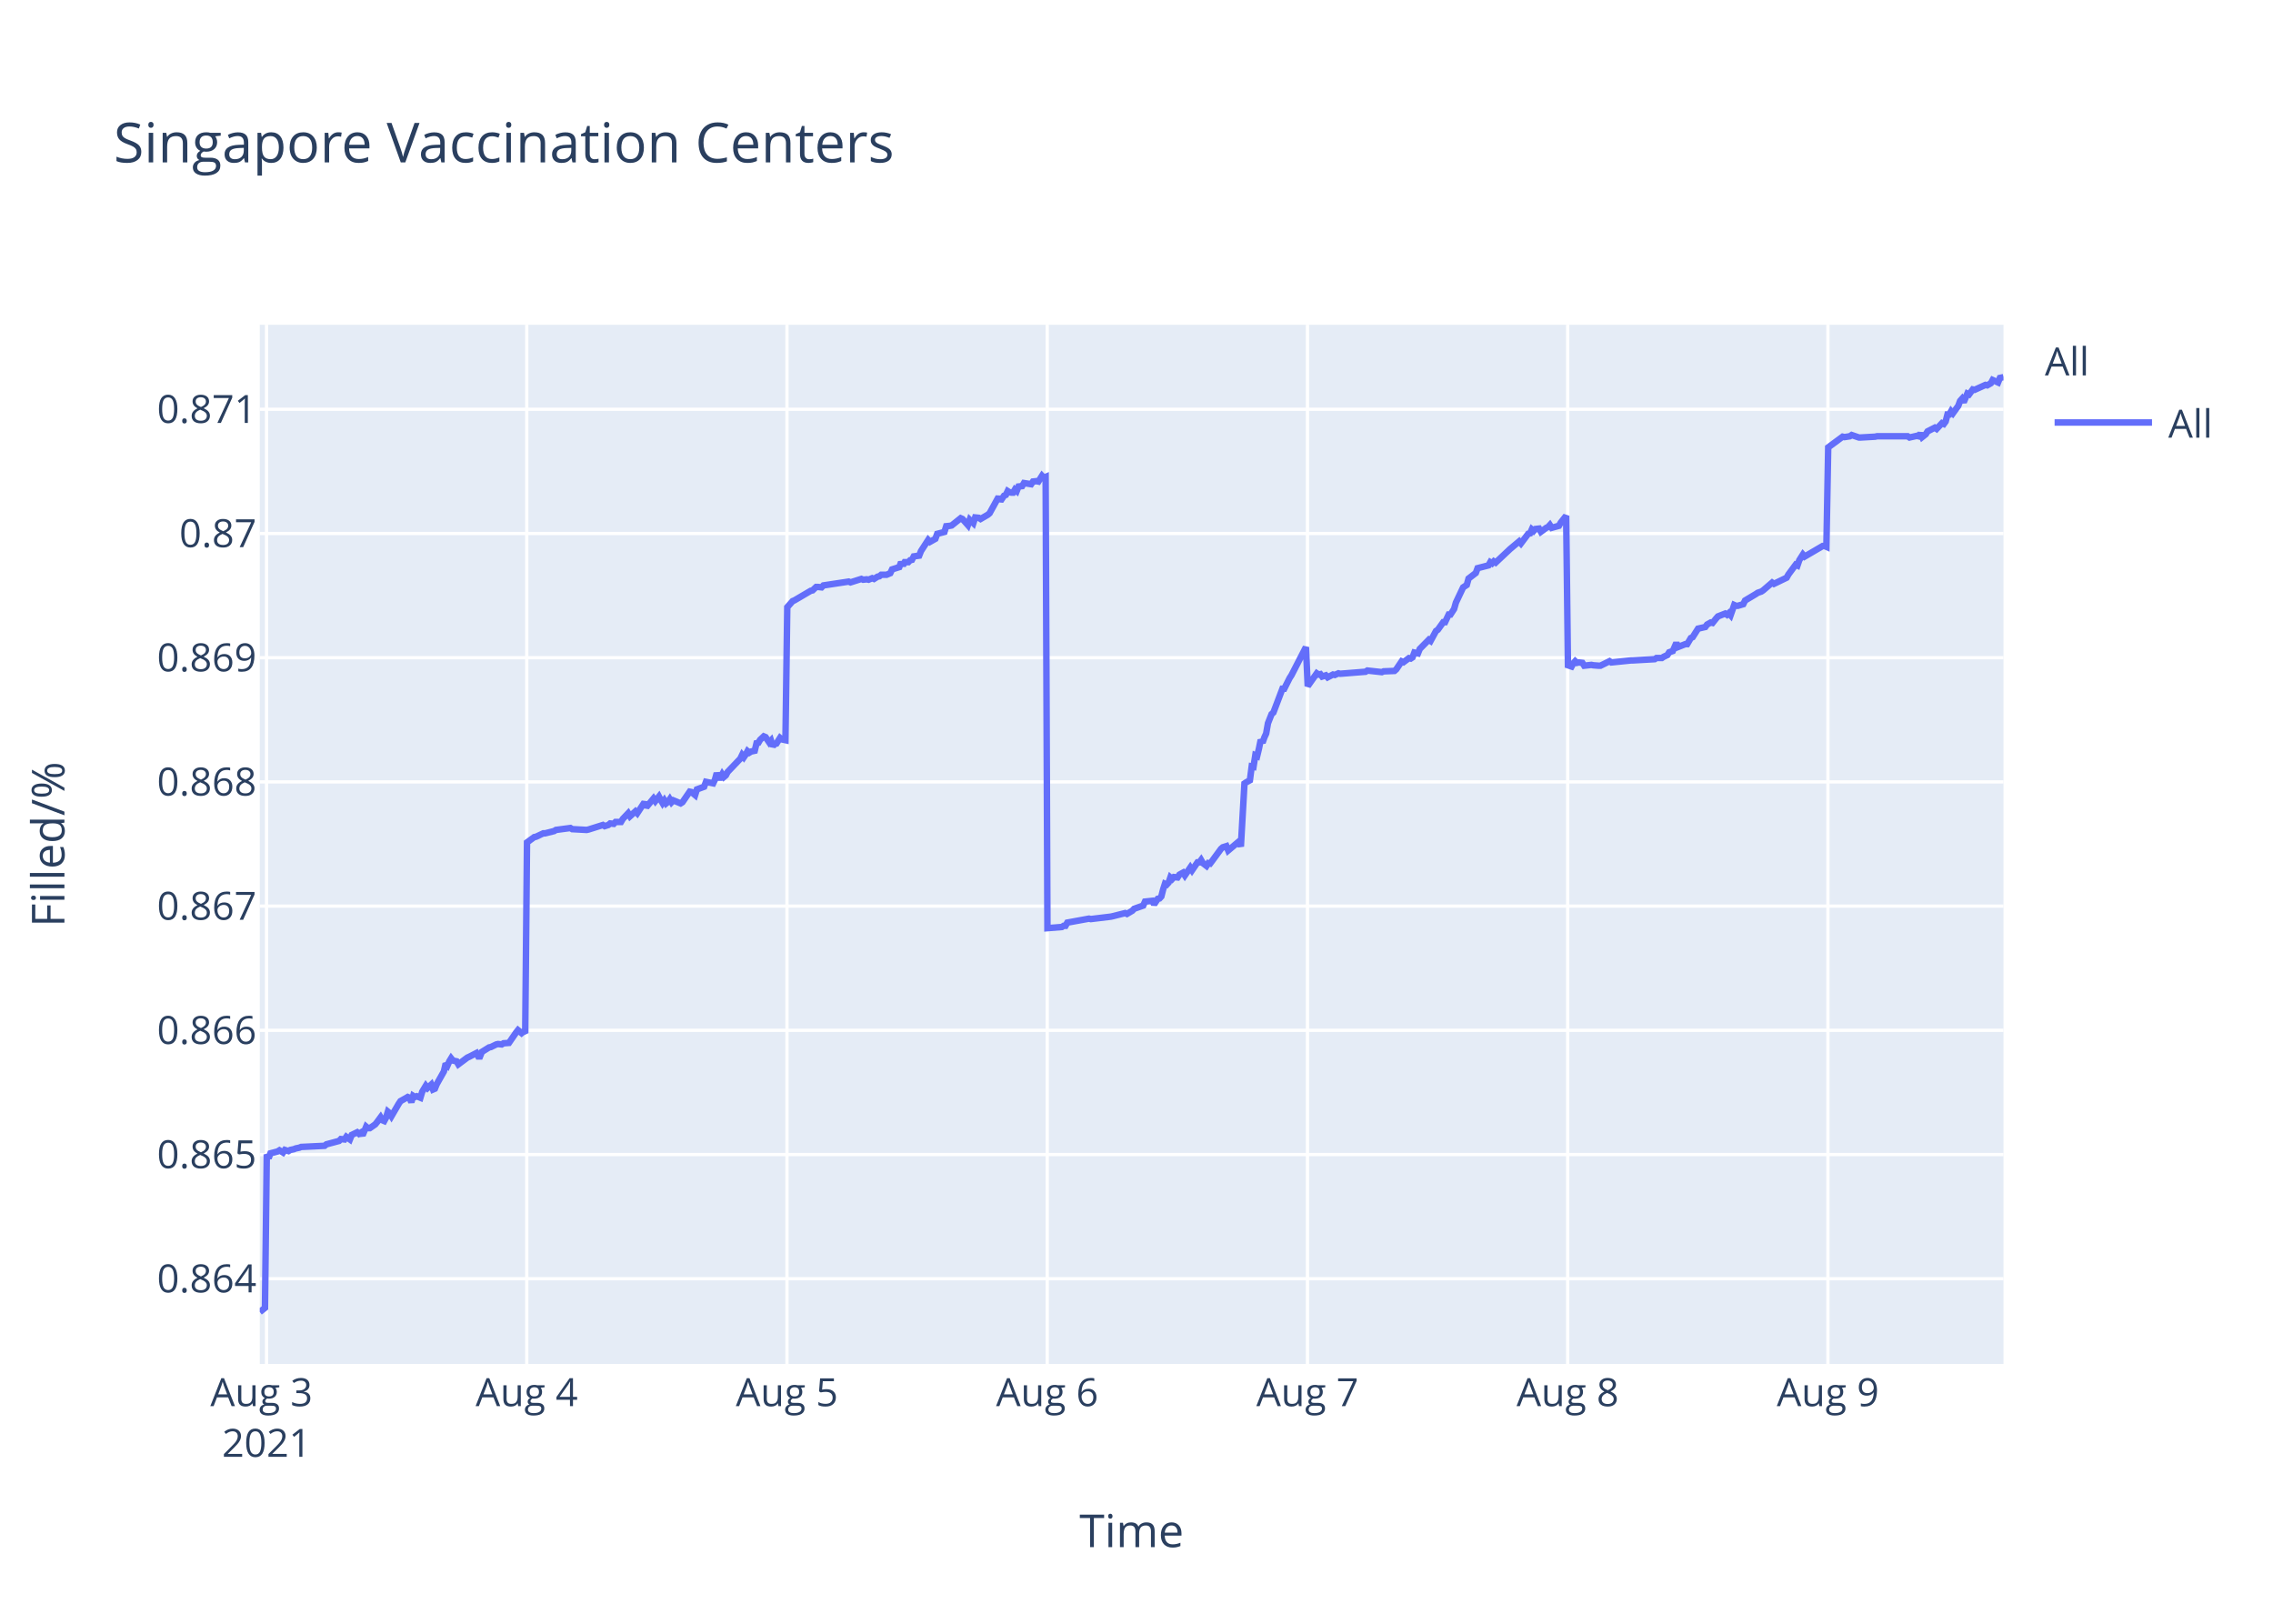
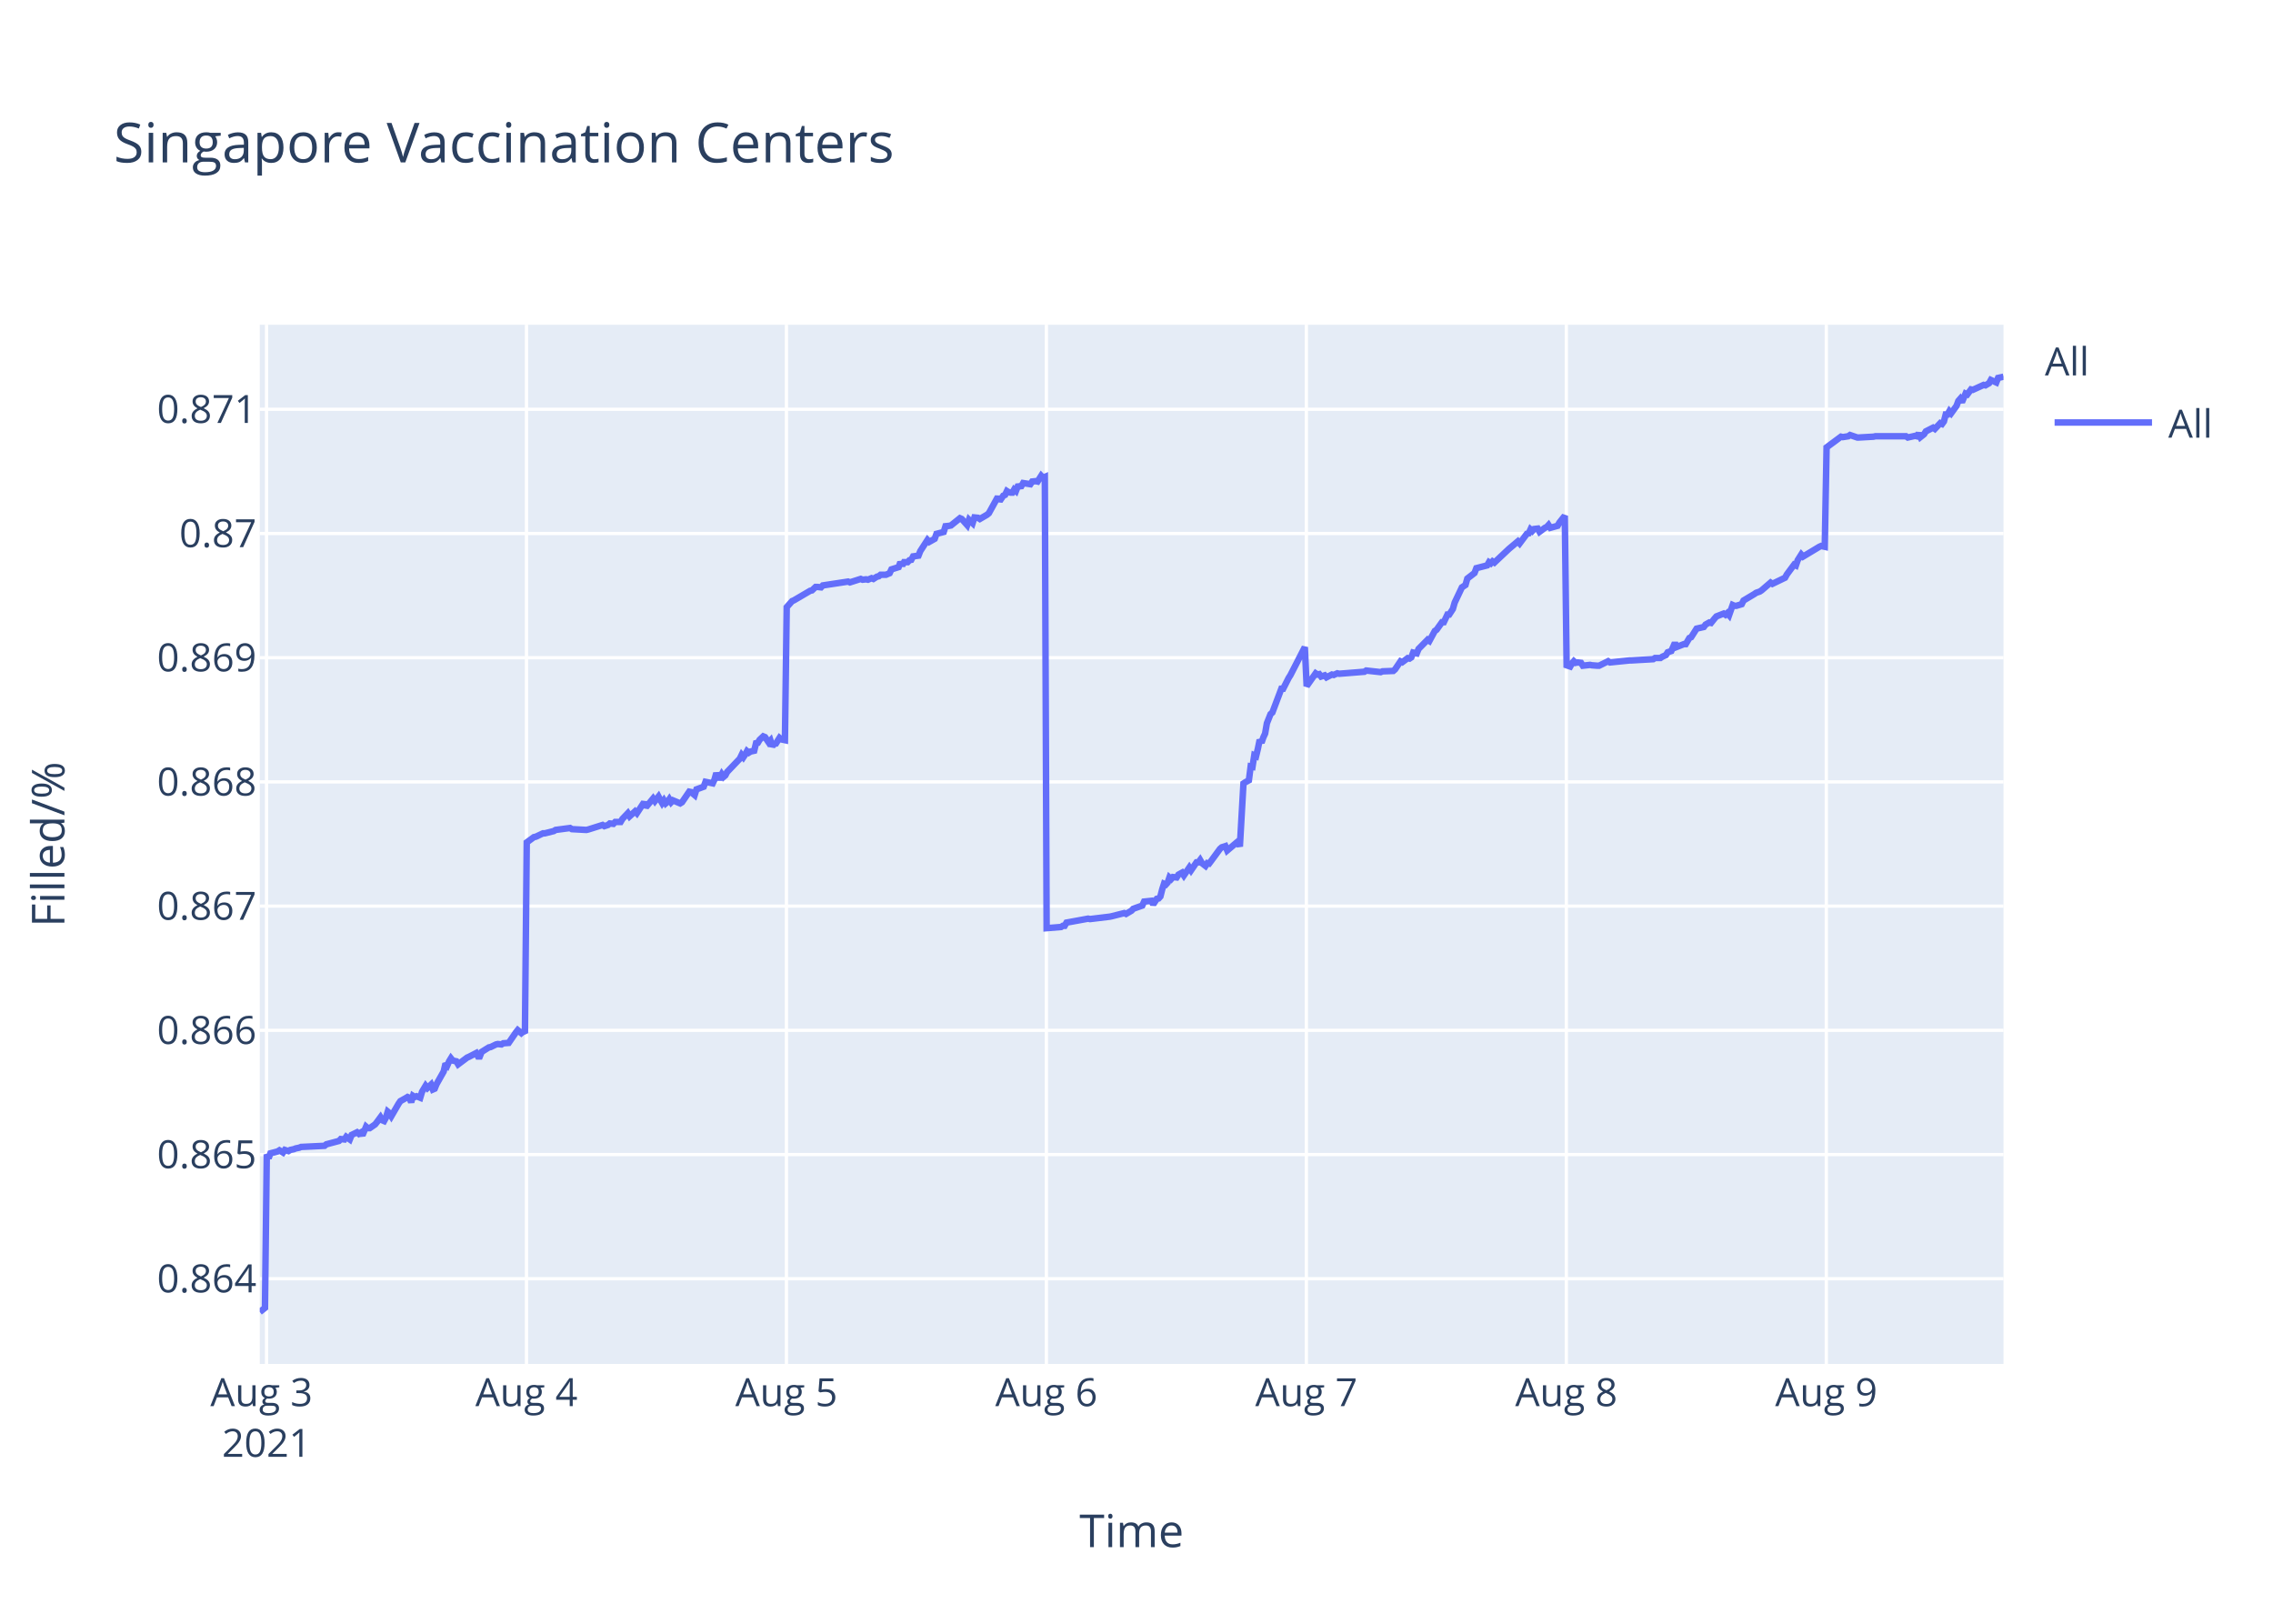
<svg xmlns="http://www.w3.org/2000/svg" class="main-svg" width="700" height="500" style="" viewBox="0 0 700 500">
  <rect x="0" y="0" width="700" height="500" style="fill: rgb(255, 255, 255); fill-opacity: 1;" />
-   <defs id="defs-d6152e">
+   <defs id="defs-092a70">
    <g class="clips">
-       <clipPath id="clipd6152exyplot" class="plotclip">
+       <clipPath id="clip092a70xyplot" class="plotclip">
        <rect width="537" height="320" />
      </clipPath>
-       <clipPath class="axesclip" id="clipd6152ex">
+       <clipPath class="axesclip" id="clip092a70x">
        <rect x="80" y="0" width="537" height="500" />
      </clipPath>
-       <clipPath class="axesclip" id="clipd6152ey">
+       <clipPath class="axesclip" id="clip092a70y">
        <rect x="0" y="100" width="700" height="320" />
      </clipPath>
-       <clipPath class="axesclip" id="clipd6152exy">
+       <clipPath class="axesclip" id="clip092a70xy">
        <rect x="80" y="100" width="537" height="320" />
      </clipPath>
    </g>
    <g class="gradients" />
  </defs>
  <g class="bglayer">
    <rect class="bg" x="80" y="100" width="537" height="320" style="fill: rgb(229, 236, 246); fill-opacity: 1; stroke-width: 0;" />
  </g>
  <g class="layer-below">
    <g class="imagelayer" />
    <g class="shapelayer" />
  </g>
  <g class="cartesianlayer">
    <g class="subplot xy">
      <g class="layer-subplot">
        <g class="shapelayer" />
        <g class="imagelayer" />
      </g>
      <g class="gridlayer">
        <g class="x">
          <path class="xgrid crisp" transform="translate(82.08,0)" d="M0,100v320" style="stroke: rgb(255, 255, 255); stroke-opacity: 1; stroke-width: 1px;" />
-           <path class="xgrid crisp" transform="translate(162.22,0)" d="M0,100v320" style="stroke: rgb(255, 255, 255); stroke-opacity: 1; stroke-width: 1px;" />
-           <path class="xgrid crisp" transform="translate(242.36,0)" d="M0,100v320" style="stroke: rgb(255, 255, 255); stroke-opacity: 1; stroke-width: 1px;" />
-           <path class="xgrid crisp" transform="translate(322.5,0)" d="M0,100v320" style="stroke: rgb(255, 255, 255); stroke-opacity: 1; stroke-width: 1px;" />
-           <path class="xgrid crisp" transform="translate(402.65,0)" d="M0,100v320" style="stroke: rgb(255, 255, 255); stroke-opacity: 1; stroke-width: 1px;" />
-           <path class="xgrid crisp" transform="translate(482.79,0)" d="M0,100v320" style="stroke: rgb(255, 255, 255); stroke-opacity: 1; stroke-width: 1px;" />
-           <path class="xgrid crisp" transform="translate(562.93,0)" d="M0,100v320" style="stroke: rgb(255, 255, 255); stroke-opacity: 1; stroke-width: 1px;" />
+           <path class="xgrid crisp" transform="translate(162.14,0)" d="M0,100v320" style="stroke: rgb(255, 255, 255); stroke-opacity: 1; stroke-width: 1px;" />
+           <path class="xgrid crisp" transform="translate(242.19,0)" d="M0,100v320" style="stroke: rgb(255, 255, 255); stroke-opacity: 1; stroke-width: 1px;" />
+           <path class="xgrid crisp" transform="translate(322.25,0)" d="M0,100v320" style="stroke: rgb(255, 255, 255); stroke-opacity: 1; stroke-width: 1px;" />
+           <path class="xgrid crisp" transform="translate(402.31,0)" d="M0,100v320" style="stroke: rgb(255, 255, 255); stroke-opacity: 1; stroke-width: 1px;" />
+           <path class="xgrid crisp" transform="translate(482.37,0)" d="M0,100v320" style="stroke: rgb(255, 255, 255); stroke-opacity: 1; stroke-width: 1px;" />
+           <path class="xgrid crisp" transform="translate(562.43,0)" d="M0,100v320" style="stroke: rgb(255, 255, 255); stroke-opacity: 1; stroke-width: 1px;" />
        </g>
        <g class="y">
          <path class="ygrid crisp" transform="translate(0,393.76)" d="M80,0h537" style="stroke: rgb(255, 255, 255); stroke-opacity: 1; stroke-width: 1px;" />
          <path class="ygrid crisp" transform="translate(0,355.52)" d="M80,0h537" style="stroke: rgb(255, 255, 255); stroke-opacity: 1; stroke-width: 1px;" />
          <path class="ygrid crisp" transform="translate(0,317.27)" d="M80,0h537" style="stroke: rgb(255, 255, 255); stroke-opacity: 1; stroke-width: 1px;" />
          <path class="ygrid crisp" transform="translate(0,279.02)" d="M80,0h537" style="stroke: rgb(255, 255, 255); stroke-opacity: 1; stroke-width: 1px;" />
          <path class="ygrid crisp" transform="translate(0,240.77)" d="M80,0h537" style="stroke: rgb(255, 255, 255); stroke-opacity: 1; stroke-width: 1px;" />
          <path class="ygrid crisp" transform="translate(0,202.53)" d="M80,0h537" style="stroke: rgb(255, 255, 255); stroke-opacity: 1; stroke-width: 1px;" />
          <path class="ygrid crisp" transform="translate(0,164.28)" d="M80,0h537" style="stroke: rgb(255, 255, 255); stroke-opacity: 1; stroke-width: 1px;" />
          <path class="ygrid crisp" transform="translate(0,126.03)" d="M80,0h537" style="stroke: rgb(255, 255, 255); stroke-opacity: 1; stroke-width: 1px;" />
        </g>
      </g>
      <g class="zerolinelayer" />
      <path class="xlines-below" />
      <path class="ylines-below" />
      <g class="overlines-below" />
      <g class="xaxislayer-below" />
      <g class="yaxislayer-below" />
      <g class="overaxes-below" />
-       <g class="plot" transform="translate(80,100)" clip-path="url('#clipd6152exyplot')">
+       <g class="plot" transform="translate(80,100)" clip-path="url('#clip092a70xyplot')">
        <g class="scatterlayer mlayer">
-           <g class="trace scatter tracee610c2" style="stroke-miterlimit: 2; opacity: 1;">
+           <g class="trace scatter trace3eeaa4" style="stroke-miterlimit: 2; opacity: 1;">
            <g class="fills" />
            <g class="errorbars" />
            <g class="lines">
-               <path class="js-line" d="M0,304L1.6,302.74L2.16,255.49L2.72,256.65L3.28,255.15L5.5,254.57L6.06,254.22L7.17,254.91L7.73,254.1L8.84,254.45L9.4,254.1L10.51,253.87L11.06,253.64L12.18,253.41L12.74,253.18L19.97,252.83L20.53,252.37L24.42,251.33L24.98,250.75L26.09,250.87L26.65,250.06L27.76,250.87L28.32,249.48L29.99,248.67L30.54,249.13L31.1,248.78L31.66,249.59L32.77,246.93L33.33,247.4L33.88,247.4L35.55,246.24L36.11,245.55L37.22,244.04L37.78,244.97L38.33,245.2L38.89,244.16L39.45,242.31L40,242.77L40.56,243.7L42.79,239.88L43.34,239.07L45.01,238.14L45.57,237.8L46.13,238.03L46.68,239.42L47.24,237.45L47.8,237.8L48.35,237.57L49.47,238.03L50.02,236.18L51.14,234.33L51.69,235.02L52.81,233.98L53.36,235.49L53.92,235.25L54.48,233.87L56.7,229.93L57.26,227.51L57.82,228.08L58.37,226.81L58.93,225.89L59.48,226.58L60.6,226.81L61.15,227.74L63.94,225.66L64.49,225.42L66.72,224.27L67.28,225.31L67.83,225.31L68.39,223.92L70.62,222.53L71.17,222.42L72.84,221.61L73.39,221.49L74.51,221.61L75.07,221.26L76.74,221.14L77.29,220.34L78.96,217.91L79.52,217.21L80.63,218.14L81.19,217.68L81.75,218.14L82.3,159.4L84.53,157.77L85.08,157.66L87.31,156.61L87.87,156.61L90.65,155.91L91.21,155.56L95.66,154.97L96.22,155.32L100.67,155.56L101.22,155.44L105.68,154.04L106.23,154.39L107.34,154.04L107.9,153.57L109.01,153.69L109.57,153.11L111.24,153.11L111.8,152.17L113.46,150.42L114.02,151.36L115.69,149.84L116.25,150.42L118.48,147.04L119.03,148.56L121.26,145.88L121.82,146.69L122.93,145.29L123.48,146.34L124.04,147.28L124.6,146.46L125.15,147.39L125.71,146.93L126.27,146.11L126.82,147.04L127.38,146.46L129.61,147.39L130.16,147.04L132.4,143.78L132.95,143.89L134.07,144.83L134.62,143.08L136.85,142.26L137.41,140.75L139.63,141.21L140.19,140.05L140.74,138.06L141.3,139.46L141.86,139.46L142.42,138.41L142.97,139.23L143.53,138.76L144.08,137.71L147.98,133.63L148.54,132.47L149.09,133.17L149.65,132.35L150.21,131.3L150.76,131.77L151.32,131.42L152.43,131.18L152.99,128.85L153.55,128.73L154.1,127.8L155.22,126.75L155.77,126.98L156.89,128.62L157.44,128.03L158,129.78L158.56,129.08L159.11,128.97L160.22,127.22L160.78,127.68L161.89,127.92L162.45,86.97L164.12,85.09L164.68,84.86L169.68,81.92L170.24,81.8L171.35,80.74L171.91,80.74L173.02,80.86L173.58,80.27L181.37,79.09L181.93,79.33L185.27,78.27L185.82,78.51L186.94,78.39L187.49,78.51L188.6,78.04L189.16,78.27L190.27,77.57L190.83,77.45L191.39,76.98L193.06,76.98L194.17,76.51L194.73,75.33L196.95,74.63L197.51,73.1L198.07,74.15L198.62,73.1L199.74,73.1L200.29,72.51L200.85,72.39L201.4,71.33L203.07,71.1L203.63,69.69L205.84,66.28L206.39,66.86L208.06,65.92L208.62,64.39L210.85,63.81L211.4,62.04L212.52,61.92L213.07,61.81L215.86,59.57L216.41,59.81L218.08,61.69L218.64,60.04L219.75,61.1L220.32,59.34L221.42,59.45L221.98,59.81L224.21,58.51L224.76,58.04L227.54,52.99L228.1,54.28L229.22,52.63L229.77,52.4L230.33,51.22L230.88,51.57L231.44,51.69L232,51.69L232.55,50.75L233.11,51.22L233.67,49.81L234.78,49.69L235.34,48.75L237.56,49.1L238.12,48.28L239.23,48.16L239.79,48.28L240.9,46.52L241.46,47.11L242.02,46.87L242.57,185.81L247.02,185.45L247.58,185.08L248.14,185.08L248.69,184.1L255.37,182.88L255.93,183.01L262.05,182.27L262.61,182.15L266.5,181.17L267.06,181.42L268.72,180.44L269.28,179.83L272.07,178.86L272.62,177.63L274.87,177.39L275.42,178.49L276.54,176.78L277.09,176.66L277.65,176.05L278.21,173.85L278.76,172.14L279.32,172.39L279.88,171.78L280.43,170.19L280.99,170.68L281.55,170.07L282.66,170.19L283.22,169.33L284.33,168.72L284.89,169.58L286.56,167.14L287.11,167.99L288.78,165.55L289.34,165.55L289.89,164.82L290.45,165.79L291.56,166.65L292.12,165.79L292.68,165.92L293.24,165.18L296.02,161.4L296.57,160.91L297.69,160.55L298.24,161.89L301.58,159.08L302.14,160.67L303.25,141.26L303.81,140.89L304.92,140.28L305.48,136.01L306.03,136.13L306.59,132.59L307.15,132.84L307.71,130.52L308.26,127.83L308.82,128.69L309.37,127.1L309.93,125.88L310.49,122.7L311.6,119.9L312.16,119.41L314.94,112.08L315.5,112.08L317.16,108.79L317.72,107.93L322.18,99.27L322.73,111.28L325.52,107.34L326.07,107.71L326.63,107.59L327.18,108.33L328.3,107.96L328.86,108.57L330.52,107.71L331.08,107.84L332.19,107.34L332.75,107.47L340.54,106.85L341.1,106.48L345.55,106.97L346.11,106.73L349.44,106.6L350,106.11L351.67,103.65L352.23,103.9L353.9,102.66L354.45,102.79L355.01,102.42L355.57,100.94L356.68,101.19L357.23,99.83L360.02,97L360.57,97.37L362.24,94.29L362.8,93.92L364.47,91.58L365.03,91.58L366.14,89.24L366.69,89.24L367.81,87.52L368.37,85.55L370.59,80.87L371.15,80.5L371.71,80.13L372.26,78.16L374.49,76.44L375.04,74.96L378.39,74.1L378.94,73.12L379.5,73.48L380.05,72.87L380.61,73.24L385.06,69.05L387.85,66.71L388.4,67.33L390.63,64.37L391.19,64.25L391.74,63.02L392.3,63.51L392.85,62.9L393.97,62.77L394.53,63.76L396.2,62.53L396.75,62.28L397.31,61.67L397.87,62.53L400.09,61.91L400.65,60.93L402.32,58.83L402.87,104.86L403.99,105.24L404.54,104.24L405.1,103.61L405.65,104.11L406.23,103.98L407.32,104.11L407.88,104.99L410.11,104.74L410.67,104.86L412.33,104.99L412.89,104.99L415.68,103.61L416.23,103.98L422.35,103.36L422.91,103.36L429.59,102.98L430.14,102.61L431.81,102.61L432.37,102.23L433.48,101.73L434.04,100.85L435.15,100.47L435.71,99.22L436.26,97.97L436.82,99.22L439.05,98.34L439.6,98.34L440.72,96.46L441.27,96.21L442.94,93.58L443.5,93.45L445.17,93.07L445.72,92.32L446.84,91.69L447.4,91.82L448.51,90.44L449.07,89.81L451.29,88.94L451.85,89.31L452.4,88.81L452.96,89.44L454.07,86.3L454.63,86.55L455.19,86.55L456.86,86.05L457.41,84.92L460.75,82.92L461.31,82.54L462.42,82.16L462.98,81.79L465.76,79.4L466.32,79.78L470.21,77.9L470.77,76.9L472.44,74.64L473,73.89L473.55,74.14L474.11,72.51L475.23,70.75L475.78,71.38L481.34,68.12L481.9,68.12L482.46,68.37L483.02,37.76L487.47,34.47L488.02,34.6L489.69,34.34L490.25,33.96L492.48,34.72L493.03,34.72L497.48,34.47L498.04,34.34L507.5,34.34L508.06,34.72L510.28,34.22L510.84,34.34L511.4,33.46L511.95,34.6L513.07,33.71L513.62,32.83L515.85,31.69L516.41,32.07L518.07,30.3L518.63,30.55L519.19,29.79L519.75,27.64L520.3,27.64L520.86,26.63L521.42,27.26L521.97,26.5L523.08,24.98L523.64,23.46L524.2,22.83L524.75,23.84L525.87,21.19L526.42,21.44L527.54,19.92L528.09,20.05L531.44,18.53L531.99,18.66L533.11,18.02L533.66,17.01L535.33,17.77L535.89,16.38L537,16.13" style="vector-effect: non-scaling-stroke; fill: none; stroke: rgb(99, 110, 250); stroke-opacity: 1; stroke-width: 2px; opacity: 1;" />
+               <path class="js-line" d="M0,304L1.6,302.74L2.16,255.49L2.72,256.65L3.27,255.15L5.49,254.57L6.05,254.22L7.16,254.91L7.72,254.1L8.83,254.45L9.39,254.1L10.5,253.87L11.05,253.64L12.17,253.41L12.72,253.18L19.95,252.83L20.5,252.37L24.4,251.33L24.95,250.75L26.06,250.87L26.62,250.06L27.73,250.87L28.29,249.48L29.95,248.67L30.51,249.13L31.07,248.78L31.62,249.59L32.74,246.93L33.29,247.4L33.85,247.4L35.52,246.24L36.07,245.55L37.18,244.04L37.74,244.97L38.29,245.2L38.85,244.16L39.41,242.31L39.96,242.77L40.52,243.7L42.74,239.88L43.3,239.07L44.97,238.14L45.52,237.8L46.08,238.03L46.63,239.42L47.19,237.45L47.75,237.8L48.3,237.57L49.42,238.03L49.97,236.18L51.08,234.33L51.64,235.02L52.75,233.98L53.31,235.49L53.86,235.25L54.42,233.87L56.64,229.93L57.2,227.51L57.76,228.08L58.31,226.81L58.87,225.89L59.42,226.58L60.53,226.81L61.09,227.74L63.87,225.66L64.43,225.42L66.65,224.27L67.21,225.31L67.76,225.31L68.32,223.92L70.54,222.53L71.1,222.42L72.77,221.61L73.32,221.49L74.43,221.61L74.99,221.26L76.66,221.14L77.21,220.34L78.88,217.91L79.44,217.21L80.55,218.14L81.1,217.68L81.66,218.14L82.22,159.4L84.44,157.77L85,157.66L87.22,156.61L87.78,156.61L90.55,155.91L91.11,155.56L95.56,154.97L96.12,155.32L100.56,155.56L101.12,155.44L105.57,154.04L106.12,154.39L107.23,154.04L107.79,153.57L108.9,153.69L109.46,153.11L111.12,153.11L111.68,152.17L113.35,150.42L113.91,151.36L115.57,149.84L116.13,150.42L118.35,147.04L118.91,148.56L121.13,145.88L121.69,146.69L122.8,145.29L123.36,146.34L123.91,147.28L124.47,146.46L125.03,147.39L125.58,146.93L126.13,146.11L126.69,147.04L127.25,146.46L129.47,147.39L130.03,147.04L132.26,143.78L132.81,143.89L133.93,144.83L134.48,143.08L136.71,142.26L137.27,140.75L139.49,141.21L140.04,140.05L140.6,138.06L141.16,139.46L141.71,139.46L142.27,138.41L142.82,139.23L143.38,138.76L143.93,137.71L147.83,133.63L148.39,132.47L148.94,133.17L149.49,132.35L150.05,131.3L150.61,131.77L151.16,131.42L152.27,131.18L152.83,128.85L153.39,128.73L153.94,127.8L155.06,126.75L155.61,126.98L156.73,128.62L157.28,128.03L157.84,129.78L158.39,129.08L158.95,128.97L160.06,127.22L160.61,127.68L161.73,127.92L162.28,86.97L163.95,85.09L164.5,84.86L169.51,81.92L170.06,81.8L171.18,80.74L171.74,80.74L172.85,80.86L173.4,80.27L181.18,79.09L181.74,79.33L185.07,78.27L185.63,78.51L186.74,78.39L187.3,78.51L188.41,78.04L188.97,78.27L190.08,77.57L190.63,77.45L191.19,76.98L192.86,76.98L193.97,76.51L194.53,75.33L196.75,74.63L197.3,73.1L197.86,74.15L198.42,73.1L199.53,73.1L200.08,72.51L200.64,72.39L201.2,71.33L202.86,71.1L203.42,69.69L205.63,66.28L206.18,66.86L207.85,65.92L208.4,64.39L210.63,63.81L211.18,62.04L212.3,61.92L212.85,61.81L215.63,59.57L216.19,59.81L217.86,61.69L218.42,60.04L219.53,61.1L220.09,59.34L221.2,59.45L221.75,59.81L223.97,58.51L224.53,58.04L227.31,52.99L227.86,54.28L228.98,52.63L229.53,52.4L230.09,51.22L230.64,51.57L231.2,51.69L231.76,51.69L232.31,50.75L232.87,51.22L233.42,49.81L234.54,49.69L235.09,48.75L237.32,49.1L237.87,48.28L238.99,48.16L239.54,48.28L240.65,46.52L241.21,47.11L241.77,46.87L242.32,185.81L246.77,185.45L247.33,185.08L247.88,185.08L248.44,184.1L255.11,182.88L255.67,183.01L261.78,182.27L262.34,182.15L266.23,181.17L266.78,181.42L268.45,180.44L269.01,179.83L271.78,178.86L272.34,177.63L274.58,177.39L275.14,178.49L276.25,176.78L276.81,176.66L277.36,176.05L277.92,173.85L278.47,172.14L279.03,172.39L279.59,171.78L280.14,170.19L280.7,170.68L281.25,170.07L282.37,170.19L282.92,169.33L284.03,168.72L284.59,169.58L286.26,167.14L286.81,167.99L288.48,165.55L289.04,165.55L289.59,164.82L290.15,165.79L291.26,166.65L291.82,165.79L292.37,165.92L292.93,165.18L295.71,161.4L296.27,160.91L297.38,160.55L297.94,161.89L301.27,159.08L301.83,160.67L302.94,141.26L303.5,140.89L304.61,140.28L305.16,136.01L305.72,136.13L306.27,132.59L306.83,132.84L307.39,130.52L307.94,127.83L308.5,128.69L309.05,127.1L309.61,125.88L310.16,122.7L311.28,119.9L311.84,119.41L314.61,112.08L315.17,112.08L316.84,108.79L317.39,107.93L321.84,99.27L322.4,111.28L325.18,107.34L325.74,107.71L326.29,107.59L326.85,108.33L327.96,107.96L328.51,108.57L330.18,107.71L330.74,107.84L331.85,107.34L332.41,107.47L340.19,106.85L340.75,106.48L345.19,106.97L345.75,106.73L349.08,106.6L349.64,106.11L351.31,103.65L351.86,103.9L353.53,102.66L354.09,102.79L354.64,102.42L355.2,100.94L356.31,101.19L356.86,99.83L359.65,97L360.2,97.37L361.87,94.29L362.42,93.92L364.09,91.58L364.65,91.58L365.76,89.24L366.31,89.24L367.43,87.52L367.99,85.55L370.21,80.87L370.77,80.5L371.32,80.13L371.88,78.16L374.1,76.44L374.66,74.96L377.99,74.1L378.55,73.12L379.11,73.48L379.66,72.87L380.22,73.24L384.66,69.05L387.44,66.71L388,67.33L390.22,64.37L390.78,64.25L391.34,63.02L391.89,63.51L392.45,62.9L393.56,62.77L394.12,63.76L395.78,62.53L396.34,62.28L396.9,61.67L397.46,62.53L399.68,61.91L400.23,60.93L401.9,58.83L402.46,104.86L403.57,105.24L404.13,104.24L404.68,103.61L405.23,104.11L405.81,103.98L406.9,104.11L407.46,104.99L409.68,104.74L410.24,104.86L411.91,104.99L412.47,104.99L415.24,103.61L415.8,103.98L421.92,103.36L422.47,103.36L429.14,102.98L429.7,102.61L431.37,102.61L431.92,102.23L433.03,101.73L433.59,100.85L434.7,100.47L435.26,99.22L435.81,97.97L436.37,99.22L438.59,98.34L439.15,98.34L440.26,96.46L440.82,96.21L442.49,93.58L443.04,93.45L444.71,93.07L445.26,92.32L446.38,91.69L446.93,91.82L448.04,90.44L448.6,89.81L450.83,88.94L451.38,89.31L451.94,88.81L452.49,89.44L453.6,86.3L454.16,86.55L454.72,86.55L456.38,86.05L456.94,84.92L460.28,82.92L460.83,82.54L461.94,82.16L462.5,81.79L465.28,79.4L465.84,79.78L469.73,77.9L470.28,76.9L471.95,74.64L472.51,73.89L473.06,74.14L473.62,72.51L474.73,70.75L475.29,71.38L480.29,68.37L480.85,68.12L481.96,68.37L482.52,37.76L486.96,34.47L487.52,34.6L489.19,34.34L489.74,33.96L491.97,34.72L492.52,34.72L496.97,34.47L497.53,34.34L506.98,34.34L507.53,34.72L509.76,34.22L510.31,34.34L510.87,33.46L511.42,34.6L512.54,33.71L513.09,32.83L515.32,31.69L515.87,32.07L517.54,30.3L518.09,30.55L518.65,29.79L519.21,27.64L519.76,27.64L520.32,26.63L520.88,27.26L521.43,26.5L522.54,24.98L523.1,23.46L523.65,22.83L524.21,23.84L525.32,21.19L525.88,21.44L526.99,19.92L527.55,20.05L530.89,18.53L531.44,18.66L532.55,18.02L533.11,17.01L534.78,17.77L535.33,16.38L537,16" style="vector-effect: non-scaling-stroke; fill: none; stroke: rgb(99, 110, 250); stroke-opacity: 1; stroke-width: 2px; opacity: 1;" />
            </g>
            <g class="points" />
            <g class="text" />
          </g>
        </g>
      </g>
      <g class="overplot" />
      <path class="xlines-above crisp" d="M0,0" style="fill: none;" />
      <path class="ylines-above crisp" d="M0,0" style="fill: none;" />
      <g class="overlines-above" />
      <g class="xaxislayer-above">
        <g class="xtick">
          <text text-anchor="middle" x="0" y="433" transform="translate(82.08,0)" style="font-family: 'Open Sans', verdana, arial, sans-serif; font-size: 12px; fill: rgb(42, 63, 95); fill-opacity: 1; white-space: pre;">
            <tspan class="line" dy="0em" x="0" y="433">Aug 3</tspan>
            <tspan class="line" dy="1.3em" x="0" y="433">2021</tspan>
          </text>
        </g>
        <g class="xtick">
-           <text text-anchor="middle" x="0" y="433" transform="translate(162.22,0)" style="font-family: 'Open Sans', verdana, arial, sans-serif; font-size: 12px; fill: rgb(42, 63, 95); fill-opacity: 1; white-space: pre;">Aug 4</text>
+           <text text-anchor="middle" x="0" y="433" transform="translate(162.14,0)" style="font-family: 'Open Sans', verdana, arial, sans-serif; font-size: 12px; fill: rgb(42, 63, 95); fill-opacity: 1; white-space: pre;">Aug 4</text>
        </g>
        <g class="xtick">
-           <text text-anchor="middle" x="0" y="433" transform="translate(242.36,0)" style="font-family: 'Open Sans', verdana, arial, sans-serif; font-size: 12px; fill: rgb(42, 63, 95); fill-opacity: 1; white-space: pre;">Aug 5</text>
+           <text text-anchor="middle" x="0" y="433" transform="translate(242.19,0)" style="font-family: 'Open Sans', verdana, arial, sans-serif; font-size: 12px; fill: rgb(42, 63, 95); fill-opacity: 1; white-space: pre;">Aug 5</text>
        </g>
        <g class="xtick">
-           <text text-anchor="middle" x="0" y="433" transform="translate(322.5,0)" style="font-family: 'Open Sans', verdana, arial, sans-serif; font-size: 12px; fill: rgb(42, 63, 95); fill-opacity: 1; white-space: pre;">Aug 6</text>
+           <text text-anchor="middle" x="0" y="433" transform="translate(322.25,0)" style="font-family: 'Open Sans', verdana, arial, sans-serif; font-size: 12px; fill: rgb(42, 63, 95); fill-opacity: 1; white-space: pre;">Aug 6</text>
        </g>
        <g class="xtick">
-           <text text-anchor="middle" x="0" y="433" transform="translate(402.65,0)" style="font-family: 'Open Sans', verdana, arial, sans-serif; font-size: 12px; fill: rgb(42, 63, 95); fill-opacity: 1; white-space: pre;">Aug 7</text>
+           <text text-anchor="middle" x="0" y="433" transform="translate(402.31,0)" style="font-family: 'Open Sans', verdana, arial, sans-serif; font-size: 12px; fill: rgb(42, 63, 95); fill-opacity: 1; white-space: pre;">Aug 7</text>
        </g>
        <g class="xtick">
-           <text text-anchor="middle" x="0" y="433" transform="translate(482.79,0)" style="font-family: 'Open Sans', verdana, arial, sans-serif; font-size: 12px; fill: rgb(42, 63, 95); fill-opacity: 1; white-space: pre;">Aug 8</text>
+           <text text-anchor="middle" x="0" y="433" transform="translate(482.37,0)" style="font-family: 'Open Sans', verdana, arial, sans-serif; font-size: 12px; fill: rgb(42, 63, 95); fill-opacity: 1; white-space: pre;">Aug 8</text>
        </g>
        <g class="xtick">
-           <text text-anchor="middle" x="0" y="433" transform="translate(562.93,0)" style="font-family: 'Open Sans', verdana, arial, sans-serif; font-size: 12px; fill: rgb(42, 63, 95); fill-opacity: 1; white-space: pre;">Aug 9</text>
+           <text text-anchor="middle" x="0" y="433" transform="translate(562.43,0)" style="font-family: 'Open Sans', verdana, arial, sans-serif; font-size: 12px; fill: rgb(42, 63, 95); fill-opacity: 1; white-space: pre;">Aug 9</text>
        </g>
      </g>
      <g class="yaxislayer-above">
        <g class="ytick">
          <text text-anchor="end" x="79" y="4.2" transform="translate(0,393.76)" style="font-family: 'Open Sans', verdana, arial, sans-serif; font-size: 12px; fill: rgb(42, 63, 95); fill-opacity: 1; white-space: pre;">0.864</text>
        </g>
        <g class="ytick">
          <text text-anchor="end" x="79" y="4.2" transform="translate(0,355.52)" style="font-family: 'Open Sans', verdana, arial, sans-serif; font-size: 12px; fill: rgb(42, 63, 95); fill-opacity: 1; white-space: pre;">0.865</text>
        </g>
        <g class="ytick">
          <text text-anchor="end" x="79" y="4.2" transform="translate(0,317.27)" style="font-family: 'Open Sans', verdana, arial, sans-serif; font-size: 12px; fill: rgb(42, 63, 95); fill-opacity: 1; white-space: pre;">0.866</text>
        </g>
        <g class="ytick">
          <text text-anchor="end" x="79" y="4.2" transform="translate(0,279.02)" style="font-family: 'Open Sans', verdana, arial, sans-serif; font-size: 12px; fill: rgb(42, 63, 95); fill-opacity: 1; white-space: pre;">0.867</text>
        </g>
        <g class="ytick">
          <text text-anchor="end" x="79" y="4.2" transform="translate(0,240.77)" style="font-family: 'Open Sans', verdana, arial, sans-serif; font-size: 12px; fill: rgb(42, 63, 95); fill-opacity: 1; white-space: pre;">0.868</text>
        </g>
        <g class="ytick">
          <text text-anchor="end" x="79" y="4.2" transform="translate(0,202.53)" style="font-family: 'Open Sans', verdana, arial, sans-serif; font-size: 12px; fill: rgb(42, 63, 95); fill-opacity: 1; white-space: pre;">0.869</text>
        </g>
        <g class="ytick">
          <text text-anchor="end" x="79" y="4.2" transform="translate(0,164.28)" style="font-family: 'Open Sans', verdana, arial, sans-serif; font-size: 12px; fill: rgb(42, 63, 95); fill-opacity: 1; white-space: pre;">0.87</text>
        </g>
        <g class="ytick">
          <text text-anchor="end" x="79" y="4.2" transform="translate(0,126.03)" style="font-family: 'Open Sans', verdana, arial, sans-serif; font-size: 12px; fill: rgb(42, 63, 95); fill-opacity: 1; white-space: pre;">0.871</text>
        </g>
      </g>
      <g class="overaxes-above" />
    </g>
  </g>
  <g class="polarlayer" />
  <g class="ternarylayer" />
  <g class="geolayer" />
  <g class="funnelarealayer" />
  <g class="pielayer" />
  <g class="treemaplayer" />
  <g class="sunburstlayer" />
  <g class="glimages" />
-   <defs id="topdefs-d6152e">
+   <defs id="topdefs-092a70">
    <g class="clips" />
-     <clipPath id="legendd6152e">
+     <clipPath id="legend092a70">
      <rect width="60" height="45" x="0" y="0" />
    </clipPath>
  </defs>
  <g class="layer-above">
    <g class="imagelayer" />
    <g class="shapelayer" />
  </g>
  <g class="infolayer">
    <g class="legend" pointer-events="all" transform="translate(627.74,100)">
      <rect class="bg" shape-rendering="crispEdges" width="60" height="45" x="0" y="0" style="stroke: rgb(68, 68, 68); stroke-opacity: 1; fill: rgb(255, 255, 255); fill-opacity: 1; stroke-width: 0px;" />
-       <g class="scrollbox" transform="" clip-path="url('#legendd6152e')">
+       <g class="scrollbox" transform="" clip-path="url('#legend092a70')">
        <text class="legendtitletext" text-anchor="start" x="2" y="15.6" style="font-family: 'Open Sans', verdana, arial, sans-serif; font-size: 12px; fill: rgb(42, 63, 95); fill-opacity: 1; white-space: pre;">All</text>
        <g class="groups" transform="">
          <g class="traces" transform="translate(0,30.1)" style="opacity: 1;">
            <text class="legendtext" text-anchor="start" x="40" y="4.68" style="font-family: 'Open Sans', verdana, arial, sans-serif; font-size: 12px; fill: rgb(42, 63, 95); fill-opacity: 1; white-space: pre;">All</text>
            <g class="layers" style="opacity: 1;">
              <g class="legendfill" />
              <g class="legendlines">
                <path class="js-line" d="M5,0h30" style="fill: none; stroke: rgb(99, 110, 250); stroke-opacity: 1; stroke-width: 2px;" />
              </g>
              <g class="legendsymbols">
                <g class="legendpoints" />
              </g>
            </g>
            <rect class="legendtoggle" x="0" y="-9.5" width="54.891" height="19" style="fill: rgb(0, 0, 0); fill-opacity: 0;" />
          </g>
        </g>
      </g>
      <rect class="scrollbar" rx="20" ry="3" width="0" height="0" x="0" y="0" style="fill: rgb(128, 139, 164); fill-opacity: 1;" />
    </g>
    <g class="g-gtitle">
      <text class="gtitle" x="35" y="50" text-anchor="start" dy="0em" style="font-family: 'Open Sans', verdana, arial, sans-serif; font-size: 17px; fill: rgb(42, 63, 95); opacity: 1; font-weight: normal; white-space: pre;">Singapore Vaccination Centers</text>
    </g>
    <g class="g-xtitle">
      <text class="xtitle" x="348.5" y="476.409" text-anchor="middle" style="font-family: 'Open Sans', verdana, arial, sans-serif; font-size: 14px; fill: rgb(42, 63, 95); opacity: 1; font-weight: normal; white-space: pre;">Time</text>
    </g>
    <g class="g-ytitle">
      <text class="ytitle" transform="rotate(-90,19.84063,260)" x="19.841" y="260" text-anchor="middle" style="font-family: 'Open Sans', verdana, arial, sans-serif; font-size: 14px; fill: rgb(42, 63, 95); opacity: 1; font-weight: normal; white-space: pre;">Filled/%</text>
    </g>
  </g>
</svg>
